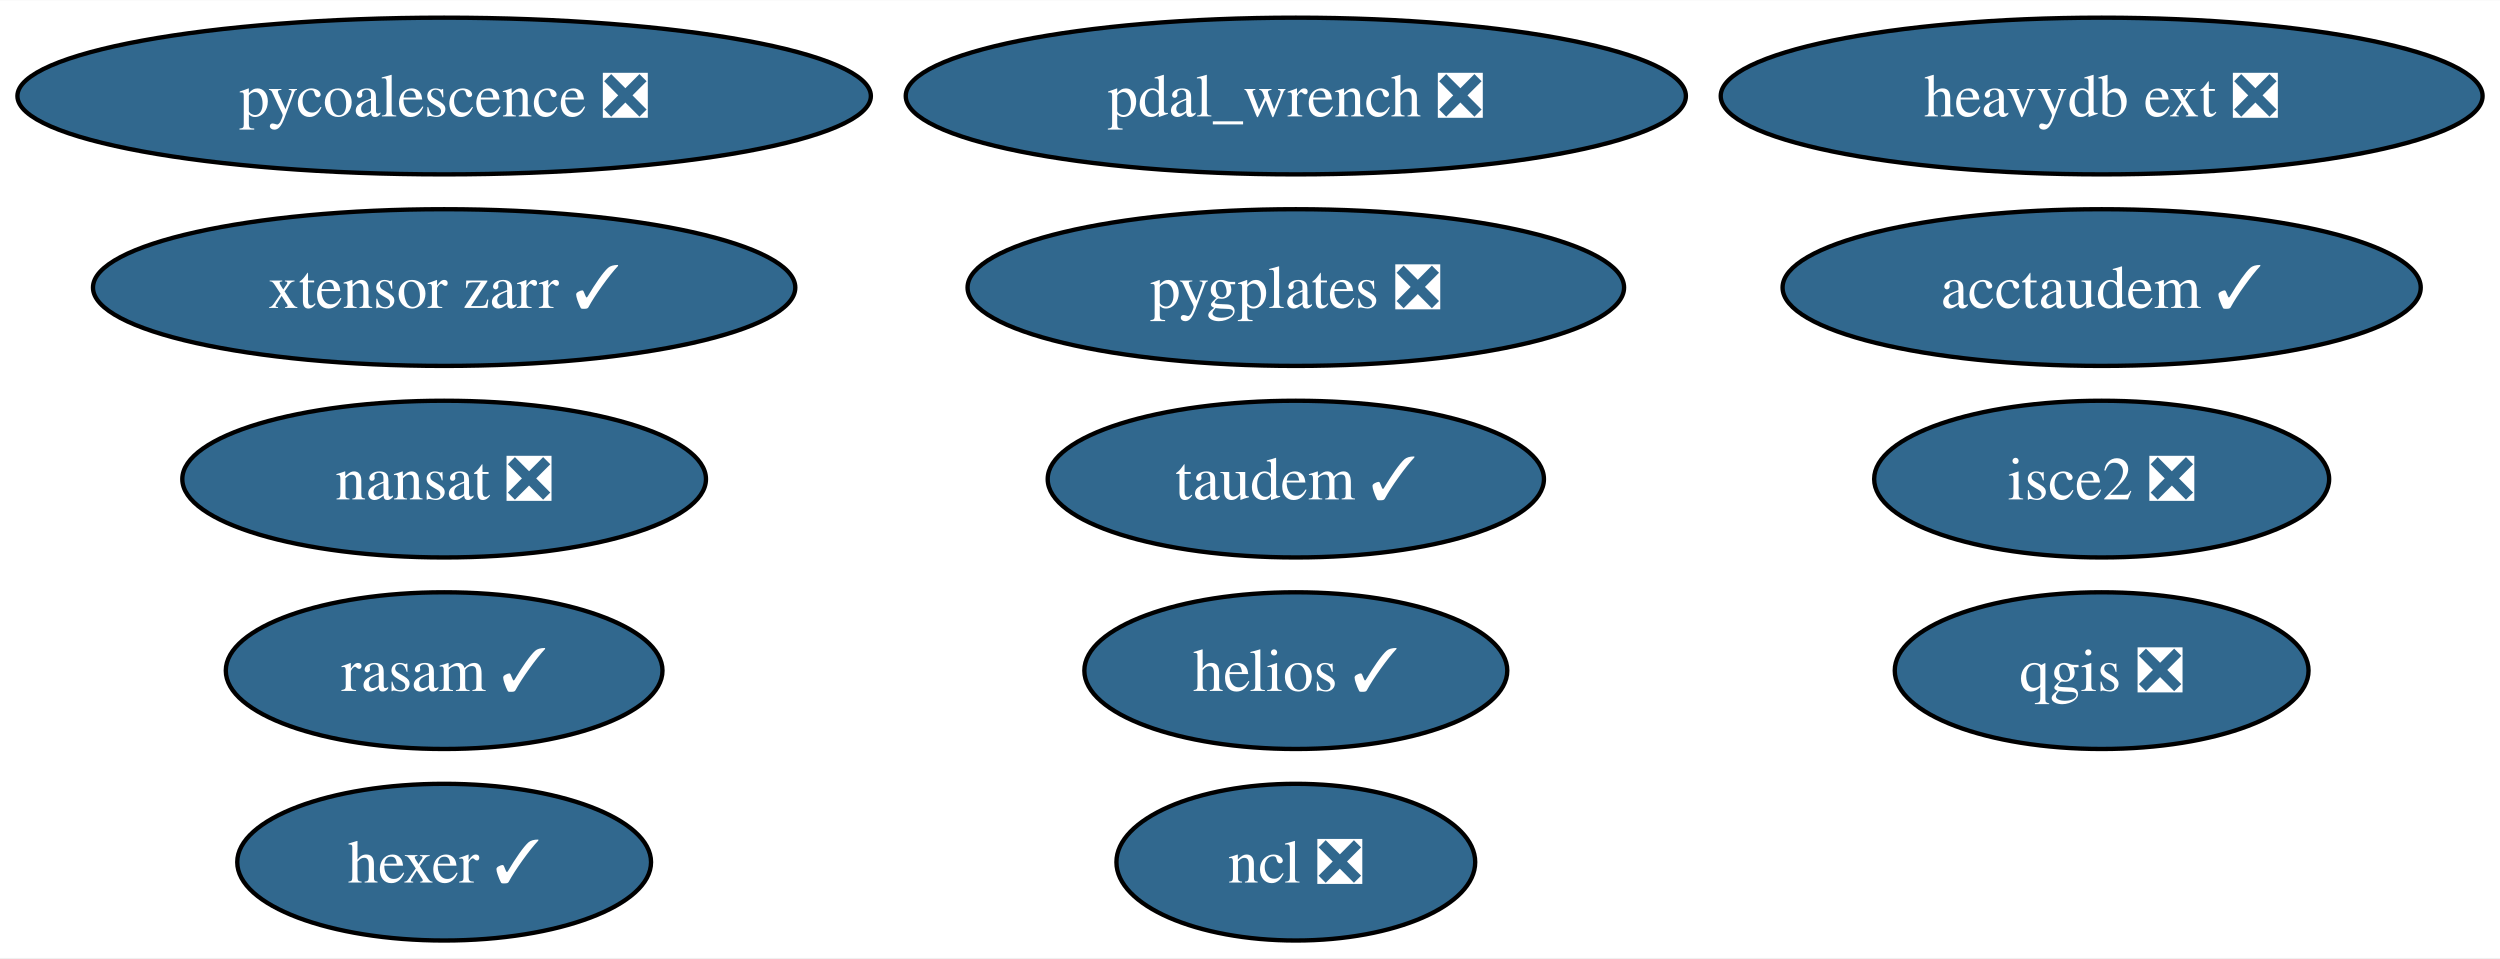
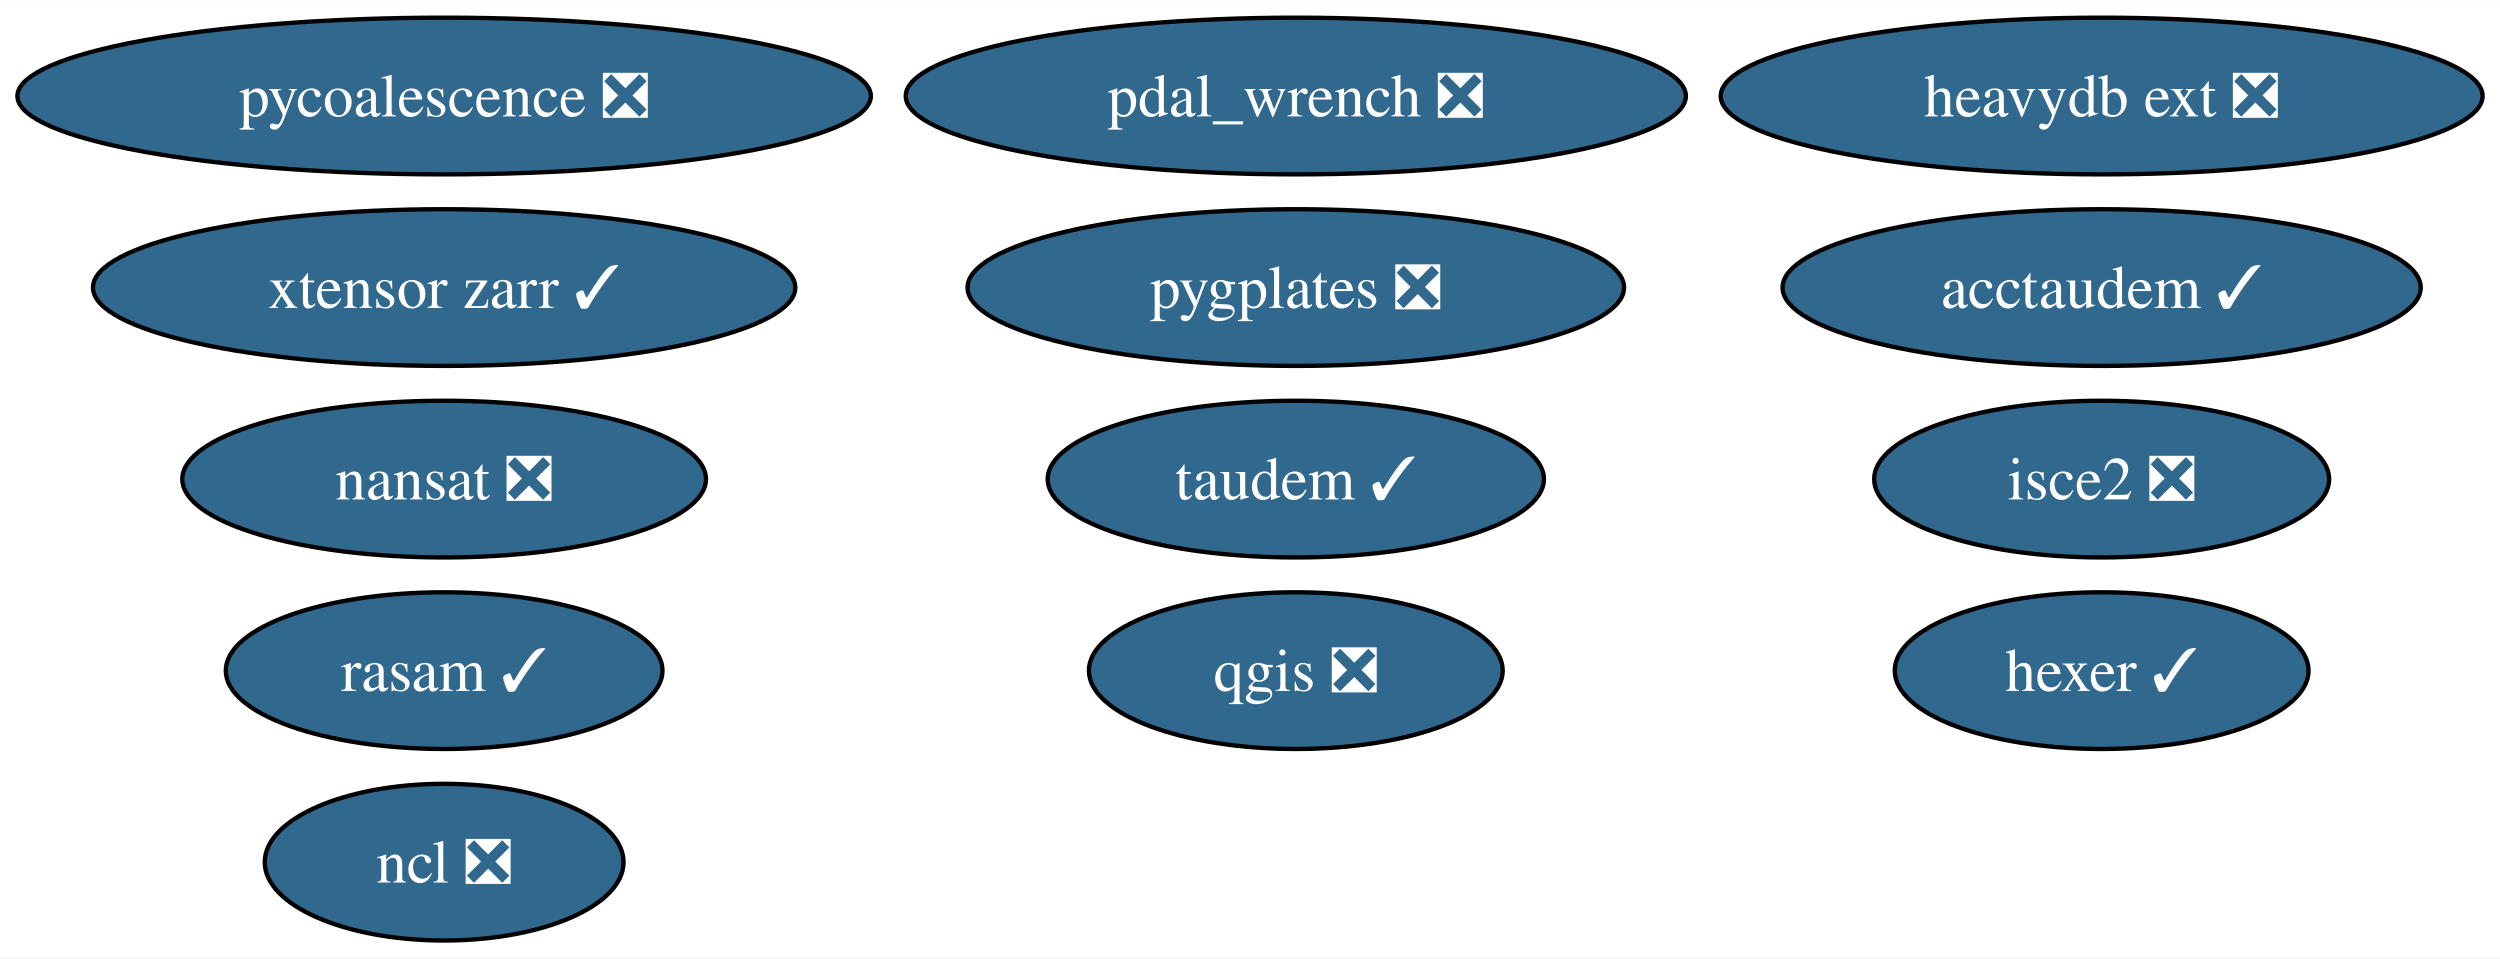
<svg xmlns="http://www.w3.org/2000/svg" xmlns:xlink="http://www.w3.org/1999/xlink" width="574pt" height="220pt" viewBox="0.00 0.00 574.31 220.00">
  <g id="graph0" class="graph" transform="scale(1 1) rotate(0) translate(4 216)">
    <polygon fill="white" stroke="none" points="-4,4 -4,-216 570.31,-216 570.31,4 -4,4" />
    <g id="node1" class="node">
      <g id="a_node1">
        <a xlink:href="https://github.com/conda-forge/nansat-feedstock/pull/41" xlink:title="nansat ❎">
          <ellipse fill="#31688e" stroke="black" cx="98.03" cy="-106" rx="60.15" ry="18" />
          <text text-anchor="middle" x="98.03" y="-101.33" font-family="Times,serif" font-size="14.00" fill="white">nansat ❎</text>
        </a>
      </g>
    </g>
    <g id="node2" class="node">
      <g id="a_node2">
        <a xlink:href="https://github.com/conda-forge/ncl-feedstock/pull/158" xlink:title="ncl ❎">
-           <ellipse fill="#31688e" stroke="black" cx="293.68" cy="-18" rx="41.21" ry="18" />
-           <text text-anchor="middle" x="293.68" y="-13.32" font-family="Times,serif" font-size="14.00" fill="white">ncl ❎</text>
+           <ellipse fill="#31688e" stroke="black" cx="98.03" cy="-18" rx="41.21" ry="18" />
+           <text text-anchor="middle" x="98.03" y="-13.32" font-family="Times,serif" font-size="14.00" fill="white">ncl ❎</text>
        </a>
      </g>
    </g>
    <g id="node3" class="node">
      <g id="a_node3">
        <a xlink:href="https://github.com/conda-forge/qgis-feedstock/pull/479" xlink:title="qgis ❎">
-           <ellipse fill="#31688e" stroke="black" cx="478.8" cy="-62" rx="47.53" ry="18" />
-           <text text-anchor="middle" x="478.8" y="-57.33" font-family="Times,serif" font-size="14.00" fill="white">qgis ❎</text>
+           <ellipse fill="#31688e" stroke="black" cx="293.68" cy="-62" rx="47.53" ry="18" />
+           <text text-anchor="middle" x="293.68" y="-57.33" font-family="Times,serif" font-size="14.00" fill="white">qgis ❎</text>
        </a>
      </g>
    </g>
    <g id="node4" class="node">
      <g id="a_node4">
        <a xlink:href="https://github.com/conda-forge/hexer-feedstock/pull/15" xlink:title="hexer ✓">
-           <ellipse fill="#31688e" stroke="black" cx="98.03" cy="-18" rx="47.53" ry="18" />
-           <text text-anchor="middle" x="98.03" y="-13.32" font-family="Times,serif" font-size="14.00" fill="white">hexer ✓</text>
+           <ellipse fill="#31688e" stroke="black" cx="478.8" cy="-62" rx="47.53" ry="18" />
+           <text text-anchor="middle" x="478.8" y="-57.33" font-family="Times,serif" font-size="14.00" fill="white">hexer ✓</text>
        </a>
      </g>
    </g>
    <g id="node5" class="node">
      <g id="a_node5">
        <a xlink:href="https://github.com/conda-forge/pycoalescence-feedstock/pull/62" xlink:title="pycoalescence ❎">
          <ellipse fill="#31688e" stroke="black" cx="98.03" cy="-194" rx="98.03" ry="18" />
          <text text-anchor="middle" x="98.03" y="-189.32" font-family="Times,serif" font-size="14.00" fill="white">pycoalescence ❎</text>
        </a>
      </g>
    </g>
    <g id="node6" class="node">
      <g id="a_node6">
        <a xlink:href="https://github.com/conda-forge/isce2-feedstock/pull/70" xlink:title="isce2 ❎">
          <ellipse fill="#31688e" stroke="black" cx="478.8" cy="-106" rx="52.26" ry="18" />
          <text text-anchor="middle" x="478.8" y="-101.33" font-family="Times,serif" font-size="14.00" fill="white">isce2 ❎</text>
        </a>
      </g>
    </g>
    <g id="node7" class="node">
      <g id="a_node7">
        <a xlink:href="https://github.com/conda-forge/taudem-feedstock/pull/19" xlink:title="taudem ✓">
          <ellipse fill="#31688e" stroke="black" cx="293.68" cy="-106" rx="57" ry="18" />
          <text text-anchor="middle" x="293.68" y="-101.33" font-family="Times,serif" font-size="14.00" fill="white">taudem ✓</text>
        </a>
      </g>
    </g>
    <g id="node8" class="node">
      <g id="a_node8">
        <a xlink:href="https://github.com/conda-forge/acctaudem-feedstock/pull/14" xlink:title="acctaudem ✓">
          <ellipse fill="#31688e" stroke="black" cx="478.8" cy="-150" rx="73.3" ry="18" />
          <text text-anchor="middle" x="478.8" y="-145.32" font-family="Times,serif" font-size="14.00" fill="white">acctaudem ✓</text>
        </a>
      </g>
    </g>
    <g id="node9" class="node">
      <g id="a_node9">
        <a xlink:href="https://github.com/conda-forge/xtensor-zarr-feedstock/pull/15" xlink:title="xtensor zarr ✓">
          <ellipse fill="#31688e" stroke="black" cx="98.03" cy="-150" rx="80.67" ry="18" />
          <text text-anchor="middle" x="98.03" y="-145.32" font-family="Times,serif" font-size="14.00" fill="white">xtensor zarr ✓</text>
        </a>
      </g>
    </g>
    <g id="node10" class="node">
      <g id="a_node10">
        <a xlink:href="https://github.com/conda-forge/heavydb-ext-feedstock/pull/82" xlink:title="heavydb ext ❎">
          <ellipse fill="#31688e" stroke="black" cx="478.8" cy="-194" rx="87.51" ry="18" />
          <text text-anchor="middle" x="478.8" y="-189.32" font-family="Times,serif" font-size="14.00" fill="white">heavydb ext ❎</text>
        </a>
      </g>
    </g>
    <g id="node11" class="node">
      <g id="a_node11">
        <a xlink:href="https://github.com/conda-forge/pygplates-feedstock/pull/31" xlink:title="pygplates ❎">
          <ellipse fill="#31688e" stroke="black" cx="293.68" cy="-150" rx="75.41" ry="18" />
          <text text-anchor="middle" x="293.68" y="-145.32" font-family="Times,serif" font-size="14.00" fill="white">pygplates ❎</text>
        </a>
      </g>
    </g>
    <g id="node12" class="node">
      <g id="a_node12">
        <a xlink:href="https://github.com/conda-forge/rasam-feedstock/pull/3" xlink:title="rasam ✓">
          <ellipse fill="#31688e" stroke="black" cx="98.03" cy="-62" rx="50.16" ry="18" />
          <text text-anchor="middle" x="98.03" y="-57.33" font-family="Times,serif" font-size="14.00" fill="white">rasam ✓</text>
        </a>
      </g>
    </g>
    <g id="node13" class="node">
      <g id="a_node13">
        <a xlink:href="https://github.com/conda-forge/pdal_wrench-feedstock/pull/8" xlink:title="pdal_wrench ❎">
          <ellipse fill="#31688e" stroke="black" cx="293.68" cy="-194" rx="89.61" ry="18" />
          <text text-anchor="middle" x="293.68" y="-189.32" font-family="Times,serif" font-size="14.00" fill="white">pdal_wrench ❎</text>
        </a>
      </g>
    </g>
-     <g id="node14" class="node">
-       <g id="a_node14">
-         <a xlink:href="https://github.com/conda-forge/helios-feedstock/pull/14" xlink:title="helios ✓">
-           <ellipse fill="#31688e" stroke="black" cx="293.68" cy="-62" rx="48.58" ry="18" />
-           <text text-anchor="middle" x="293.68" y="-57.33" font-family="Times,serif" font-size="14.00" fill="white">helios ✓</text>
-         </a>
-       </g>
-     </g>
  </g>
</svg>
